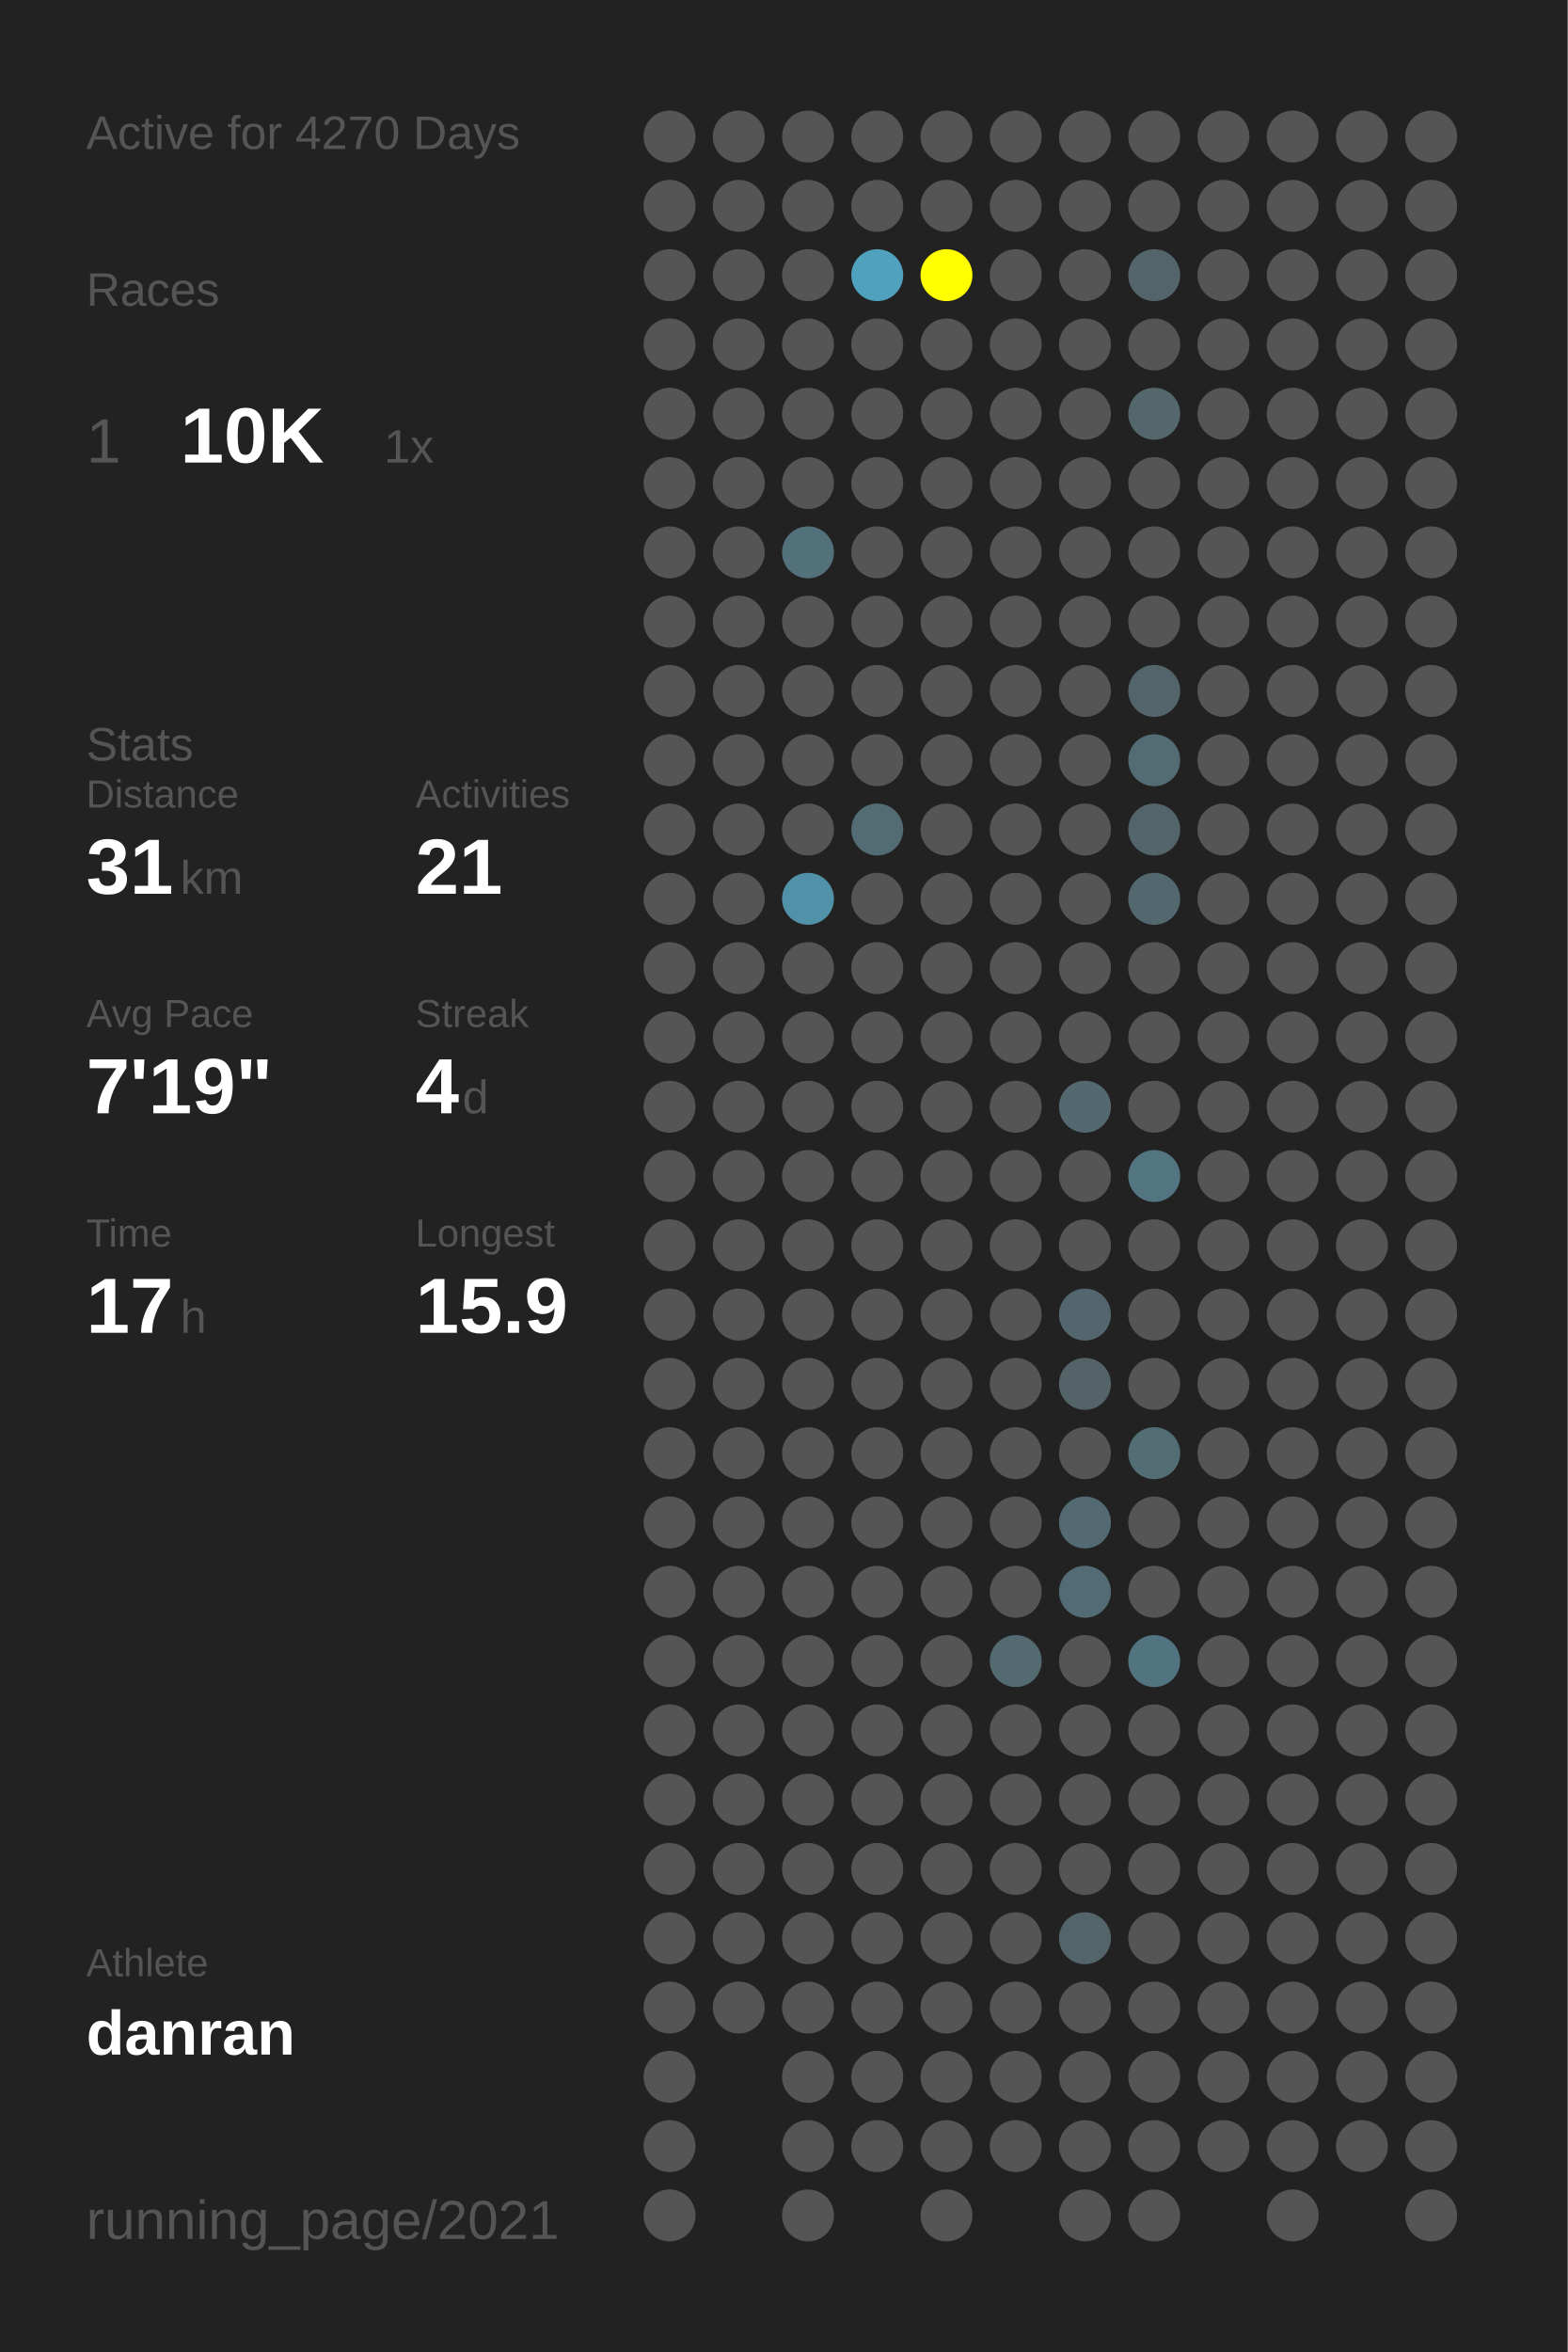
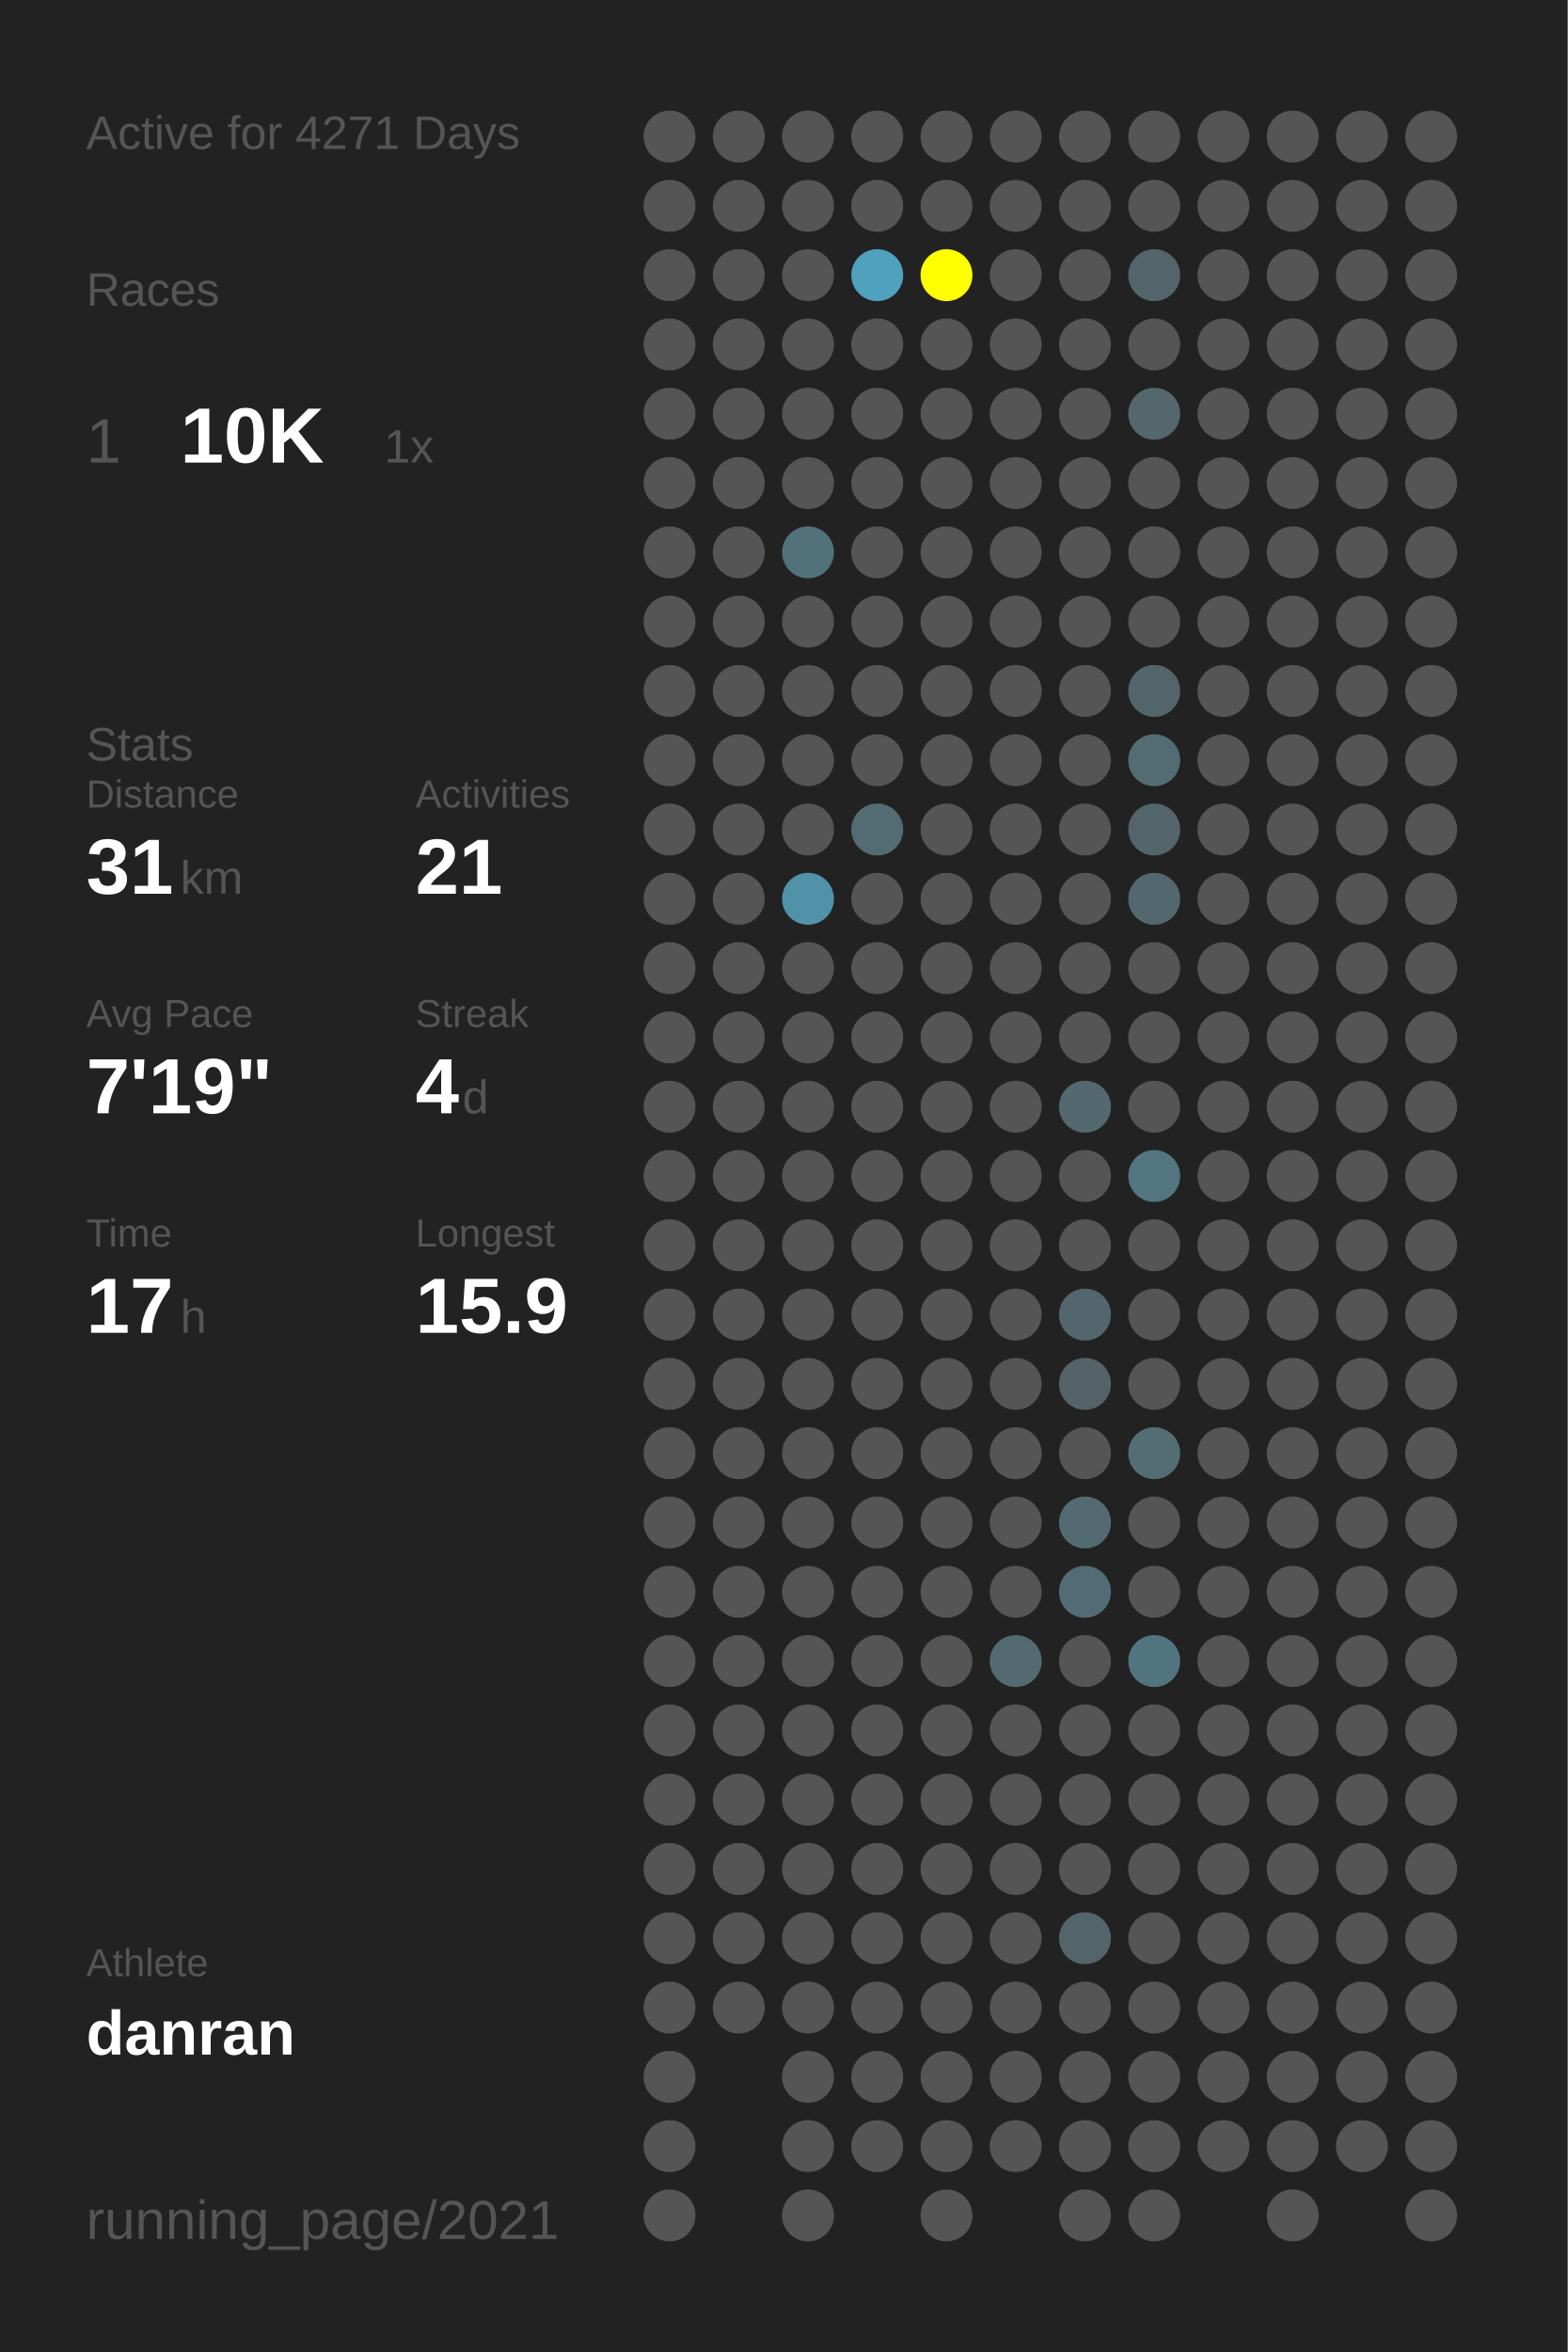
<svg xmlns="http://www.w3.org/2000/svg" baseProfile="full" height="300mm" version="1.1" viewBox="0,0,200,300" width="200mm">
  <defs />
  <rect fill="#222222" height="300" width="200" x="0" y="0" />
-   <text fill="#555555" style="font-size:6px; font-family:Arial;" x="11" y="19">Active for 4270 Days</text>
+   <text fill="#555555" style="font-size:6px; font-family:Arial;" x="11" y="19">Active for 4271 Days</text>
  <text fill="#555555" style="font-size:6px; font-family:Arial;" x="11" y="39">Races</text>
  <text fill="#555555" style="font-size:8px; font-family:Arial;" x="11" y="59">1</text>
  <text fill="#FFFFFF" style="font-size:10px; font-family:Arial; font-weight:bold;" x="23" y="59">10K</text>
  <text fill="#555555" style="font-size:6px; font-family:Arial;" x="49" y="59">1x</text>
  <text fill="#555555" style="font-size:6px; font-family:Arial;" x="11" y="97">Stats</text>
  <text fill="#555555" style="font-size:5px; font-family:Arial;" x="11" y="103">Distance</text>
  <text fill="#FFFFFF" style="font-size:10px; font-family:Arial; font-weight:bold;" x="11" y="114">31</text>
  <text fill="#555555" style="font-size:6px; font-family:Arial;" x="23" y="114">km</text>
  <text fill="#555555" style="font-size:5px; font-family:Arial;" x="53" y="103">Activities</text>
  <text fill="#FFFFFF" style="font-size:10px; font-family:Arial; font-weight:bold;" x="53" y="114">21</text>
  <text fill="#555555" style="font-size:5px; font-family:Arial;" x="11" y="131">Avg Pace</text>
  <text fill="#FFFFFF" style="font-size:10px; font-family:Arial; font-weight:bold;" x="11" y="142">7'19"</text>
  <text fill="#555555" style="font-size:5px; font-family:Arial;" x="53" y="131">Streak</text>
  <text fill="#FFFFFF" style="font-size:10px; font-family:Arial; font-weight:bold;" x="53" y="142">4</text>
  <text fill="#555555" style="font-size:6px; font-family:Arial;" x="59" y="142">d</text>
  <text fill="#555555" style="font-size:5px; font-family:Arial;" x="11" y="159">Time</text>
  <text fill="#FFFFFF" style="font-size:10px; font-family:Arial; font-weight:bold;" x="11" y="170">17</text>
  <text fill="#555555" style="font-size:6px; font-family:Arial;" x="23" y="170">h</text>
  <text fill="#555555" style="font-size:5px; font-family:Arial;" x="53" y="159">Longest</text>
  <text fill="#FFFFFF" style="font-size:10px; font-family:Arial; font-weight:bold;" x="53" y="170">15.9</text>
  <text fill="#555555" style="font-size:5px; font-family:Arial;" x="11" y="252.065">Athlete</text>
  <text fill="#FFFFFF" style="font-size:8px; font-family:Arial; font-weight:bold;" x="11" y="262.065">danran</text>
  <text fill="#555555" style="font-size:7px; font-family:Arial;" x="11" y="285.581">running_page/2021</text>
  <circle cx="85.417" cy="17.419" fill="#555555" r="3.312" />
  <circle cx="85.417" cy="26.258" fill="#555555" r="3.312" />
  <circle cx="85.417" cy="35.097" fill="#555555" r="3.312" />
  <circle cx="85.417" cy="43.935" fill="#555555" r="3.312" />
  <circle cx="85.417" cy="52.774" fill="#555555" r="3.312" />
  <circle cx="85.417" cy="61.613" fill="#555555" r="3.312" />
  <circle cx="85.417" cy="70.452" fill="#555555" r="3.312" />
  <circle cx="85.417" cy="79.29" fill="#555555" r="3.312" />
  <circle cx="85.417" cy="88.129" fill="#555555" r="3.312" />
  <circle cx="85.417" cy="96.968" fill="#555555" r="3.312" />
  <circle cx="85.417" cy="105.806" fill="#555555" r="3.312" />
  <circle cx="85.417" cy="114.645" fill="#555555" r="3.312" />
  <circle cx="85.417" cy="123.484" fill="#555555" r="3.312" />
  <circle cx="85.417" cy="132.323" fill="#555555" r="3.312" />
  <circle cx="85.417" cy="141.161" fill="#555555" r="3.312" />
  <circle cx="85.417" cy="150" fill="#555555" r="3.312" />
  <circle cx="85.417" cy="158.839" fill="#555555" r="3.312" />
  <circle cx="85.417" cy="167.677" fill="#555555" r="3.312" />
  <circle cx="85.417" cy="176.516" fill="#555555" r="3.312" />
  <circle cx="85.417" cy="185.355" fill="#555555" r="3.312" />
  <circle cx="85.417" cy="194.194" fill="#555555" r="3.312" />
  <circle cx="85.417" cy="203.032" fill="#555555" r="3.312" />
  <circle cx="85.417" cy="211.871" fill="#555555" r="3.312" />
  <circle cx="85.417" cy="220.71" fill="#555555" r="3.312" />
  <circle cx="85.417" cy="229.548" fill="#555555" r="3.312" />
  <circle cx="85.417" cy="238.387" fill="#555555" r="3.312" />
  <circle cx="85.417" cy="247.226" fill="#555555" r="3.312" />
  <circle cx="85.417" cy="256.065" fill="#555555" r="3.312" />
  <circle cx="85.417" cy="264.903" fill="#555555" r="3.312" />
  <circle cx="85.417" cy="273.742" fill="#555555" r="3.312" />
  <circle cx="85.417" cy="282.581" fill="#555555" r="3.312" />
  <circle cx="94.25" cy="17.419" fill="#555555" r="3.312" />
  <circle cx="94.25" cy="26.258" fill="#555555" r="3.312" />
  <circle cx="94.25" cy="35.097" fill="#555555" r="3.312" />
  <circle cx="94.25" cy="43.935" fill="#555555" r="3.312" />
  <circle cx="94.25" cy="52.774" fill="#555555" r="3.312" />
  <circle cx="94.25" cy="61.613" fill="#555555" r="3.312" />
  <circle cx="94.25" cy="70.452" fill="#555555" r="3.312" />
  <circle cx="94.25" cy="79.29" fill="#555555" r="3.312" />
  <circle cx="94.25" cy="88.129" fill="#555555" r="3.312" />
  <circle cx="94.25" cy="96.968" fill="#555555" r="3.312" />
  <circle cx="94.25" cy="105.806" fill="#555555" r="3.312" />
  <circle cx="94.25" cy="114.645" fill="#555555" r="3.312" />
  <circle cx="94.25" cy="123.484" fill="#555555" r="3.312" />
  <circle cx="94.25" cy="132.323" fill="#555555" r="3.312" />
  <circle cx="94.25" cy="141.161" fill="#555555" r="3.312" />
  <circle cx="94.25" cy="150" fill="#555555" r="3.312" />
  <circle cx="94.25" cy="158.839" fill="#555555" r="3.312" />
  <circle cx="94.25" cy="167.677" fill="#555555" r="3.312" />
  <circle cx="94.25" cy="176.516" fill="#555555" r="3.312" />
  <circle cx="94.25" cy="185.355" fill="#555555" r="3.312" />
  <circle cx="94.25" cy="194.194" fill="#555555" r="3.312" />
  <circle cx="94.25" cy="203.032" fill="#555555" r="3.312" />
  <circle cx="94.25" cy="211.871" fill="#555555" r="3.312" />
  <circle cx="94.25" cy="220.71" fill="#555555" r="3.312" />
  <circle cx="94.25" cy="229.548" fill="#555555" r="3.312" />
  <circle cx="94.25" cy="238.387" fill="#555555" r="3.312" />
  <circle cx="94.25" cy="247.226" fill="#555555" r="3.312" />
  <circle cx="94.25" cy="256.065" fill="#555555" r="3.312" />
  <circle cx="103.083" cy="17.419" fill="#555555" r="3.312" />
  <circle cx="103.083" cy="26.258" fill="#555555" r="3.312" />
  <circle cx="103.083" cy="35.097" fill="#555555" r="3.312" />
  <circle cx="103.083" cy="43.935" fill="#555555" r="3.312" />
  <circle cx="103.083" cy="52.774" fill="#555555" r="3.312" />
  <circle cx="103.083" cy="61.613" fill="#555555" r="3.312" />
  <circle cx="103.083" cy="70.452" fill="#53717b" r="3.312" />
  <circle cx="103.083" cy="79.29" fill="#555555" r="3.312" />
  <circle cx="103.083" cy="88.129" fill="#555555" r="3.312" />
  <circle cx="103.083" cy="96.968" fill="#555555" r="3.312" />
  <circle cx="103.083" cy="105.806" fill="#555555" r="3.312" />
  <circle cx="103.083" cy="114.645" fill="#5192a8" r="3.312" />
  <circle cx="103.083" cy="123.484" fill="#555555" r="3.312" />
  <circle cx="103.083" cy="132.323" fill="#555555" r="3.312" />
  <circle cx="103.083" cy="141.161" fill="#555555" r="3.312" />
  <circle cx="103.083" cy="150" fill="#555555" r="3.312" />
  <circle cx="103.083" cy="158.839" fill="#555555" r="3.312" />
  <circle cx="103.083" cy="167.677" fill="#555555" r="3.312" />
  <circle cx="103.083" cy="176.516" fill="#555555" r="3.312" />
  <circle cx="103.083" cy="185.355" fill="#555555" r="3.312" />
  <circle cx="103.083" cy="194.194" fill="#555555" r="3.312" />
  <circle cx="103.083" cy="203.032" fill="#555555" r="3.312" />
  <circle cx="103.083" cy="211.871" fill="#555555" r="3.312" />
  <circle cx="103.083" cy="220.71" fill="#555555" r="3.312" />
  <circle cx="103.083" cy="229.548" fill="#555555" r="3.312" />
  <circle cx="103.083" cy="238.387" fill="#555555" r="3.312" />
  <circle cx="103.083" cy="247.226" fill="#555555" r="3.312" />
  <circle cx="103.083" cy="256.065" fill="#555555" r="3.312" />
  <circle cx="103.083" cy="264.903" fill="#555555" r="3.312" />
  <circle cx="103.083" cy="273.742" fill="#555555" r="3.312" />
  <circle cx="103.083" cy="282.581" fill="#555555" r="3.312" />
  <circle cx="111.917" cy="17.419" fill="#555555" r="3.312" />
  <circle cx="111.917" cy="26.258" fill="#555555" r="3.312" />
  <circle cx="111.917" cy="35.097" fill="#50a1bd" r="3.312" />
  <circle cx="111.917" cy="43.935" fill="#555555" r="3.312" />
  <circle cx="111.917" cy="52.774" fill="#555555" r="3.312" />
  <circle cx="111.917" cy="61.613" fill="#555555" r="3.312" />
  <circle cx="111.917" cy="70.452" fill="#555555" r="3.312" />
  <circle cx="111.917" cy="79.29" fill="#555555" r="3.312" />
  <circle cx="111.917" cy="88.129" fill="#555555" r="3.312" />
  <circle cx="111.917" cy="96.968" fill="#555555" r="3.312" />
  <circle cx="111.917" cy="105.806" fill="#536b73" r="3.312" />
  <circle cx="111.917" cy="114.645" fill="#555555" r="3.312" />
  <circle cx="111.917" cy="123.484" fill="#555555" r="3.312" />
  <circle cx="111.917" cy="132.323" fill="#555555" r="3.312" />
  <circle cx="111.917" cy="141.161" fill="#555555" r="3.312" />
  <circle cx="111.917" cy="150" fill="#555555" r="3.312" />
  <circle cx="111.917" cy="158.839" fill="#555555" r="3.312" />
  <circle cx="111.917" cy="167.677" fill="#555555" r="3.312" />
  <circle cx="111.917" cy="176.516" fill="#555555" r="3.312" />
  <circle cx="111.917" cy="185.355" fill="#555555" r="3.312" />
  <circle cx="111.917" cy="194.194" fill="#555555" r="3.312" />
  <circle cx="111.917" cy="203.032" fill="#555555" r="3.312" />
  <circle cx="111.917" cy="211.871" fill="#555555" r="3.312" />
  <circle cx="111.917" cy="220.71" fill="#555555" r="3.312" />
  <circle cx="111.917" cy="229.548" fill="#555555" r="3.312" />
  <circle cx="111.917" cy="238.387" fill="#555555" r="3.312" />
  <circle cx="111.917" cy="247.226" fill="#555555" r="3.312" />
  <circle cx="111.917" cy="256.065" fill="#555555" r="3.312" />
  <circle cx="111.917" cy="264.903" fill="#555555" r="3.312" />
  <circle cx="111.917" cy="273.742" fill="#555555" r="3.312" />
  <circle cx="120.75" cy="17.419" fill="#555555" r="3.312" />
  <circle cx="120.75" cy="26.258" fill="#555555" r="3.312" />
  <circle cx="120.75" cy="35.097" fill="#FFFF00" r="3.312" />
  <circle cx="120.75" cy="43.935" fill="#555555" r="3.312" />
  <circle cx="120.75" cy="52.774" fill="#555555" r="3.312" />
  <circle cx="120.75" cy="61.613" fill="#555555" r="3.312" />
  <circle cx="120.75" cy="70.452" fill="#555555" r="3.312" />
  <circle cx="120.75" cy="79.29" fill="#555555" r="3.312" />
  <circle cx="120.75" cy="88.129" fill="#555555" r="3.312" />
  <circle cx="120.75" cy="96.968" fill="#555555" r="3.312" />
  <circle cx="120.75" cy="105.806" fill="#555555" r="3.312" />
  <circle cx="120.75" cy="114.645" fill="#555555" r="3.312" />
  <circle cx="120.75" cy="123.484" fill="#555555" r="3.312" />
  <circle cx="120.75" cy="132.323" fill="#555555" r="3.312" />
  <circle cx="120.75" cy="141.161" fill="#555555" r="3.312" />
  <circle cx="120.75" cy="150" fill="#555555" r="3.312" />
  <circle cx="120.75" cy="158.839" fill="#555555" r="3.312" />
  <circle cx="120.75" cy="167.677" fill="#555555" r="3.312" />
  <circle cx="120.75" cy="176.516" fill="#555555" r="3.312" />
  <circle cx="120.75" cy="185.355" fill="#555555" r="3.312" />
  <circle cx="120.75" cy="194.194" fill="#555555" r="3.312" />
  <circle cx="120.75" cy="203.032" fill="#555555" r="3.312" />
  <circle cx="120.75" cy="211.871" fill="#555555" r="3.312" />
  <circle cx="120.75" cy="220.71" fill="#555555" r="3.312" />
  <circle cx="120.75" cy="229.548" fill="#555555" r="3.312" />
  <circle cx="120.75" cy="238.387" fill="#555555" r="3.312" />
  <circle cx="120.75" cy="247.226" fill="#555555" r="3.312" />
  <circle cx="120.75" cy="256.065" fill="#555555" r="3.312" />
  <circle cx="120.75" cy="264.903" fill="#555555" r="3.312" />
  <circle cx="120.75" cy="273.742" fill="#555555" r="3.312" />
  <circle cx="120.75" cy="282.581" fill="#555555" r="3.312" />
  <circle cx="129.583" cy="17.419" fill="#555555" r="3.312" />
  <circle cx="129.583" cy="26.258" fill="#555555" r="3.312" />
  <circle cx="129.583" cy="35.097" fill="#555555" r="3.312" />
  <circle cx="129.583" cy="43.935" fill="#555555" r="3.312" />
  <circle cx="129.583" cy="52.774" fill="#555555" r="3.312" />
  <circle cx="129.583" cy="61.613" fill="#555555" r="3.312" />
  <circle cx="129.583" cy="70.452" fill="#555555" r="3.312" />
  <circle cx="129.583" cy="79.29" fill="#555555" r="3.312" />
  <circle cx="129.583" cy="88.129" fill="#555555" r="3.312" />
  <circle cx="129.583" cy="96.968" fill="#555555" r="3.312" />
  <circle cx="129.583" cy="105.806" fill="#555555" r="3.312" />
  <circle cx="129.583" cy="114.645" fill="#555555" r="3.312" />
  <circle cx="129.583" cy="123.484" fill="#555555" r="3.312" />
  <circle cx="129.583" cy="132.323" fill="#555555" r="3.312" />
  <circle cx="129.583" cy="141.161" fill="#555555" r="3.312" />
  <circle cx="129.583" cy="150" fill="#555555" r="3.312" />
  <circle cx="129.583" cy="158.839" fill="#555555" r="3.312" />
  <circle cx="129.583" cy="167.677" fill="#555555" r="3.312" />
  <circle cx="129.583" cy="176.516" fill="#555555" r="3.312" />
  <circle cx="129.583" cy="185.355" fill="#555555" r="3.312" />
  <circle cx="129.583" cy="194.194" fill="#555555" r="3.312" />
  <circle cx="129.583" cy="203.032" fill="#555555" r="3.312" />
  <circle cx="129.583" cy="211.871" fill="#536a71" r="3.312" />
  <circle cx="129.583" cy="220.71" fill="#555555" r="3.312" />
  <circle cx="129.583" cy="229.548" fill="#555555" r="3.312" />
  <circle cx="129.583" cy="238.387" fill="#555555" r="3.312" />
  <circle cx="129.583" cy="247.226" fill="#555555" r="3.312" />
  <circle cx="129.583" cy="256.065" fill="#555555" r="3.312" />
  <circle cx="129.583" cy="264.903" fill="#555555" r="3.312" />
  <circle cx="129.583" cy="273.742" fill="#555555" r="3.312" />
  <circle cx="138.417" cy="17.419" fill="#555555" r="3.312" />
  <circle cx="138.417" cy="26.258" fill="#555555" r="3.312" />
  <circle cx="138.417" cy="35.097" fill="#555555" r="3.312" />
  <circle cx="138.417" cy="43.935" fill="#555555" r="3.312" />
  <circle cx="138.417" cy="52.774" fill="#555555" r="3.312" />
  <circle cx="138.417" cy="61.613" fill="#555555" r="3.312" />
  <circle cx="138.417" cy="70.452" fill="#555555" r="3.312" />
  <circle cx="138.417" cy="79.29" fill="#555555" r="3.312" />
  <circle cx="138.417" cy="88.129" fill="#555555" r="3.312" />
  <circle cx="138.417" cy="96.968" fill="#555555" r="3.312" />
  <circle cx="138.417" cy="105.806" fill="#555555" r="3.312" />
  <circle cx="138.417" cy="114.645" fill="#555555" r="3.312" />
  <circle cx="138.417" cy="123.484" fill="#555555" r="3.312" />
  <circle cx="138.417" cy="132.323" fill="#555555" r="3.312" />
  <circle cx="138.417" cy="141.161" fill="#53686f" r="3.312" />
  <circle cx="138.417" cy="150" fill="#555555" r="3.312" />
  <circle cx="138.417" cy="158.839" fill="#555555" r="3.312" />
  <circle cx="138.417" cy="167.677" fill="#53666d" r="3.312" />
  <circle cx="138.417" cy="176.516" fill="#546368" r="3.312" />
  <circle cx="138.417" cy="185.355" fill="#555555" r="3.312" />
  <circle cx="138.417" cy="194.194" fill="#536a72" r="3.312" />
  <circle cx="138.417" cy="203.032" fill="#536b74" r="3.312" />
  <circle cx="138.417" cy="211.871" fill="#555555" r="3.312" />
  <circle cx="138.417" cy="220.71" fill="#555555" r="3.312" />
  <circle cx="138.417" cy="229.548" fill="#555555" r="3.312" />
  <circle cx="138.417" cy="238.387" fill="#555555" r="3.312" />
  <circle cx="138.417" cy="247.226" fill="#53656b" r="3.312" />
  <circle cx="138.417" cy="256.065" fill="#555555" r="3.312" />
  <circle cx="138.417" cy="264.903" fill="#555555" r="3.312" />
  <circle cx="138.417" cy="273.742" fill="#555555" r="3.312" />
  <circle cx="138.417" cy="282.581" fill="#555555" r="3.312" />
  <circle cx="147.25" cy="17.419" fill="#555555" r="3.312" />
  <circle cx="147.25" cy="26.258" fill="#555555" r="3.312" />
  <circle cx="147.25" cy="35.097" fill="#53656b" r="3.312" />
  <circle cx="147.25" cy="43.935" fill="#555555" r="3.312" />
  <circle cx="147.25" cy="52.774" fill="#53676d" r="3.312" />
  <circle cx="147.25" cy="61.613" fill="#555555" r="3.312" />
  <circle cx="147.25" cy="70.452" fill="#555555" r="3.312" />
  <circle cx="147.25" cy="79.29" fill="#555555" r="3.312" />
  <circle cx="147.25" cy="88.129" fill="#53656b" r="3.312" />
  <circle cx="147.25" cy="96.968" fill="#536c74" r="3.312" />
  <circle cx="147.25" cy="105.806" fill="#53646a" r="3.312" />
  <circle cx="147.25" cy="114.645" fill="#53686e" r="3.312" />
  <circle cx="147.25" cy="123.484" fill="#555555" r="3.312" />
  <circle cx="147.25" cy="132.323" fill="#555555" r="3.312" />
  <circle cx="147.25" cy="141.161" fill="#555555" r="3.312" />
  <circle cx="147.25" cy="150" fill="#527581" r="3.312" />
  <circle cx="147.25" cy="158.839" fill="#555555" r="3.312" />
  <circle cx="147.25" cy="167.677" fill="#555555" r="3.312" />
  <circle cx="147.25" cy="176.516" fill="#555555" r="3.312" />
  <circle cx="147.25" cy="185.355" fill="#536d75" r="3.312" />
  <circle cx="147.25" cy="194.194" fill="#555555" r="3.312" />
  <circle cx="147.25" cy="203.032" fill="#555555" r="3.312" />
  <circle cx="147.25" cy="211.871" fill="#527480" r="3.312" />
  <circle cx="147.25" cy="220.71" fill="#555555" r="3.312" />
  <circle cx="147.25" cy="229.548" fill="#555555" r="3.312" />
  <circle cx="147.25" cy="238.387" fill="#555555" r="3.312" />
  <circle cx="147.25" cy="247.226" fill="#555555" r="3.312" />
  <circle cx="147.25" cy="256.065" fill="#555555" r="3.312" />
  <circle cx="147.25" cy="264.903" fill="#555555" r="3.312" />
  <circle cx="147.25" cy="273.742" fill="#555555" r="3.312" />
  <circle cx="147.25" cy="282.581" fill="#555555" r="3.312" />
  <circle cx="156.083" cy="17.419" fill="#555555" r="3.312" />
  <circle cx="156.083" cy="26.258" fill="#555555" r="3.312" />
  <circle cx="156.083" cy="35.097" fill="#555555" r="3.312" />
  <circle cx="156.083" cy="43.935" fill="#555555" r="3.312" />
  <circle cx="156.083" cy="52.774" fill="#555555" r="3.312" />
  <circle cx="156.083" cy="61.613" fill="#555555" r="3.312" />
  <circle cx="156.083" cy="70.452" fill="#555555" r="3.312" />
  <circle cx="156.083" cy="79.29" fill="#555555" r="3.312" />
  <circle cx="156.083" cy="88.129" fill="#555555" r="3.312" />
  <circle cx="156.083" cy="96.968" fill="#555555" r="3.312" />
  <circle cx="156.083" cy="105.806" fill="#555555" r="3.312" />
  <circle cx="156.083" cy="114.645" fill="#555555" r="3.312" />
  <circle cx="156.083" cy="123.484" fill="#555555" r="3.312" />
  <circle cx="156.083" cy="132.323" fill="#555555" r="3.312" />
  <circle cx="156.083" cy="141.161" fill="#555555" r="3.312" />
  <circle cx="156.083" cy="150" fill="#555555" r="3.312" />
  <circle cx="156.083" cy="158.839" fill="#555555" r="3.312" />
  <circle cx="156.083" cy="167.677" fill="#555555" r="3.312" />
  <circle cx="156.083" cy="176.516" fill="#555555" r="3.312" />
  <circle cx="156.083" cy="185.355" fill="#555555" r="3.312" />
  <circle cx="156.083" cy="194.194" fill="#555555" r="3.312" />
  <circle cx="156.083" cy="203.032" fill="#555555" r="3.312" />
  <circle cx="156.083" cy="211.871" fill="#555555" r="3.312" />
  <circle cx="156.083" cy="220.71" fill="#555555" r="3.312" />
  <circle cx="156.083" cy="229.548" fill="#555555" r="3.312" />
  <circle cx="156.083" cy="238.387" fill="#555555" r="3.312" />
  <circle cx="156.083" cy="247.226" fill="#555555" r="3.312" />
  <circle cx="156.083" cy="256.065" fill="#555555" r="3.312" />
  <circle cx="156.083" cy="264.903" fill="#555555" r="3.312" />
  <circle cx="156.083" cy="273.742" fill="#555555" r="3.312" />
  <circle cx="164.917" cy="17.419" fill="#555555" r="3.312" />
  <circle cx="164.917" cy="26.258" fill="#555555" r="3.312" />
  <circle cx="164.917" cy="35.097" fill="#555555" r="3.312" />
  <circle cx="164.917" cy="43.935" fill="#555555" r="3.312" />
  <circle cx="164.917" cy="52.774" fill="#555555" r="3.312" />
  <circle cx="164.917" cy="61.613" fill="#555555" r="3.312" />
  <circle cx="164.917" cy="70.452" fill="#555555" r="3.312" />
  <circle cx="164.917" cy="79.29" fill="#555555" r="3.312" />
  <circle cx="164.917" cy="88.129" fill="#555555" r="3.312" />
  <circle cx="164.917" cy="96.968" fill="#555555" r="3.312" />
  <circle cx="164.917" cy="105.806" fill="#555555" r="3.312" />
  <circle cx="164.917" cy="114.645" fill="#555555" r="3.312" />
  <circle cx="164.917" cy="123.484" fill="#555555" r="3.312" />
  <circle cx="164.917" cy="132.323" fill="#555555" r="3.312" />
  <circle cx="164.917" cy="141.161" fill="#555555" r="3.312" />
  <circle cx="164.917" cy="150" fill="#555555" r="3.312" />
  <circle cx="164.917" cy="158.839" fill="#555555" r="3.312" />
  <circle cx="164.917" cy="167.677" fill="#555555" r="3.312" />
  <circle cx="164.917" cy="176.516" fill="#555555" r="3.312" />
  <circle cx="164.917" cy="185.355" fill="#555555" r="3.312" />
  <circle cx="164.917" cy="194.194" fill="#555555" r="3.312" />
  <circle cx="164.917" cy="203.032" fill="#555555" r="3.312" />
  <circle cx="164.917" cy="211.871" fill="#555555" r="3.312" />
  <circle cx="164.917" cy="220.71" fill="#555555" r="3.312" />
  <circle cx="164.917" cy="229.548" fill="#555555" r="3.312" />
  <circle cx="164.917" cy="238.387" fill="#555555" r="3.312" />
  <circle cx="164.917" cy="247.226" fill="#555555" r="3.312" />
  <circle cx="164.917" cy="256.065" fill="#555555" r="3.312" />
  <circle cx="164.917" cy="264.903" fill="#555555" r="3.312" />
  <circle cx="164.917" cy="273.742" fill="#555555" r="3.312" />
  <circle cx="164.917" cy="282.581" fill="#555555" r="3.312" />
  <circle cx="173.75" cy="17.419" fill="#555555" r="3.312" />
  <circle cx="173.75" cy="26.258" fill="#555555" r="3.312" />
  <circle cx="173.75" cy="35.097" fill="#555555" r="3.312" />
  <circle cx="173.75" cy="43.935" fill="#555555" r="3.312" />
  <circle cx="173.75" cy="52.774" fill="#555555" r="3.312" />
  <circle cx="173.75" cy="61.613" fill="#555555" r="3.312" />
  <circle cx="173.75" cy="70.452" fill="#555555" r="3.312" />
  <circle cx="173.75" cy="79.29" fill="#555555" r="3.312" />
  <circle cx="173.75" cy="88.129" fill="#555555" r="3.312" />
  <circle cx="173.75" cy="96.968" fill="#555555" r="3.312" />
  <circle cx="173.75" cy="105.806" fill="#555555" r="3.312" />
  <circle cx="173.75" cy="114.645" fill="#555555" r="3.312" />
  <circle cx="173.75" cy="123.484" fill="#555555" r="3.312" />
  <circle cx="173.75" cy="132.323" fill="#555555" r="3.312" />
  <circle cx="173.75" cy="141.161" fill="#555555" r="3.312" />
  <circle cx="173.75" cy="150" fill="#555555" r="3.312" />
  <circle cx="173.75" cy="158.839" fill="#555555" r="3.312" />
  <circle cx="173.75" cy="167.677" fill="#555555" r="3.312" />
  <circle cx="173.75" cy="176.516" fill="#555555" r="3.312" />
  <circle cx="173.75" cy="185.355" fill="#555555" r="3.312" />
  <circle cx="173.75" cy="194.194" fill="#555555" r="3.312" />
  <circle cx="173.75" cy="203.032" fill="#555555" r="3.312" />
  <circle cx="173.75" cy="211.871" fill="#555555" r="3.312" />
  <circle cx="173.75" cy="220.71" fill="#555555" r="3.312" />
  <circle cx="173.75" cy="229.548" fill="#555555" r="3.312" />
  <circle cx="173.75" cy="238.387" fill="#555555" r="3.312" />
  <circle cx="173.75" cy="247.226" fill="#555555" r="3.312" />
  <circle cx="173.75" cy="256.065" fill="#555555" r="3.312" />
  <circle cx="173.75" cy="264.903" fill="#555555" r="3.312" />
  <circle cx="173.75" cy="273.742" fill="#555555" r="3.312" />
  <circle cx="182.583" cy="17.419" fill="#555555" r="3.312" />
  <circle cx="182.583" cy="26.258" fill="#555555" r="3.312" />
  <circle cx="182.583" cy="35.097" fill="#555555" r="3.312" />
  <circle cx="182.583" cy="43.935" fill="#555555" r="3.312" />
  <circle cx="182.583" cy="52.774" fill="#555555" r="3.312" />
  <circle cx="182.583" cy="61.613" fill="#555555" r="3.312" />
  <circle cx="182.583" cy="70.452" fill="#555555" r="3.312" />
  <circle cx="182.583" cy="79.29" fill="#555555" r="3.312" />
  <circle cx="182.583" cy="88.129" fill="#555555" r="3.312" />
  <circle cx="182.583" cy="96.968" fill="#555555" r="3.312" />
  <circle cx="182.583" cy="105.806" fill="#555555" r="3.312" />
  <circle cx="182.583" cy="114.645" fill="#555555" r="3.312" />
  <circle cx="182.583" cy="123.484" fill="#555555" r="3.312" />
  <circle cx="182.583" cy="132.323" fill="#555555" r="3.312" />
  <circle cx="182.583" cy="141.161" fill="#555555" r="3.312" />
  <circle cx="182.583" cy="150" fill="#555555" r="3.312" />
  <circle cx="182.583" cy="158.839" fill="#555555" r="3.312" />
  <circle cx="182.583" cy="167.677" fill="#555555" r="3.312" />
  <circle cx="182.583" cy="176.516" fill="#555555" r="3.312" />
  <circle cx="182.583" cy="185.355" fill="#555555" r="3.312" />
  <circle cx="182.583" cy="194.194" fill="#555555" r="3.312" />
  <circle cx="182.583" cy="203.032" fill="#555555" r="3.312" />
  <circle cx="182.583" cy="211.871" fill="#555555" r="3.312" />
  <circle cx="182.583" cy="220.71" fill="#555555" r="3.312" />
  <circle cx="182.583" cy="229.548" fill="#555555" r="3.312" />
  <circle cx="182.583" cy="238.387" fill="#555555" r="3.312" />
  <circle cx="182.583" cy="247.226" fill="#555555" r="3.312" />
  <circle cx="182.583" cy="256.065" fill="#555555" r="3.312" />
  <circle cx="182.583" cy="264.903" fill="#555555" r="3.312" />
  <circle cx="182.583" cy="273.742" fill="#555555" r="3.312" />
  <circle cx="182.583" cy="282.581" fill="#555555" r="3.312" />
</svg>
